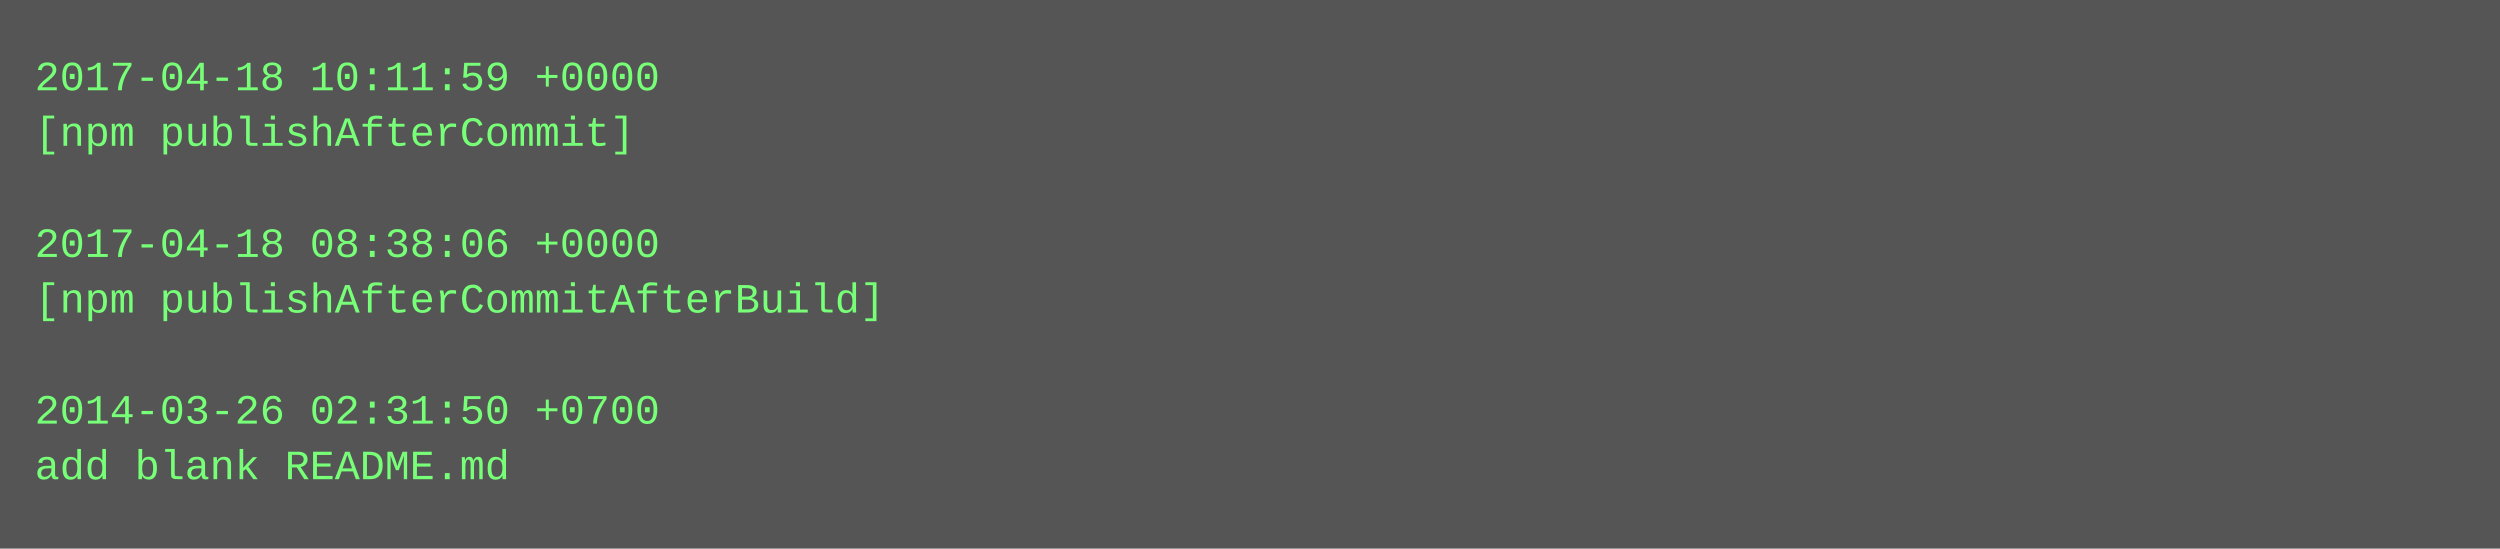
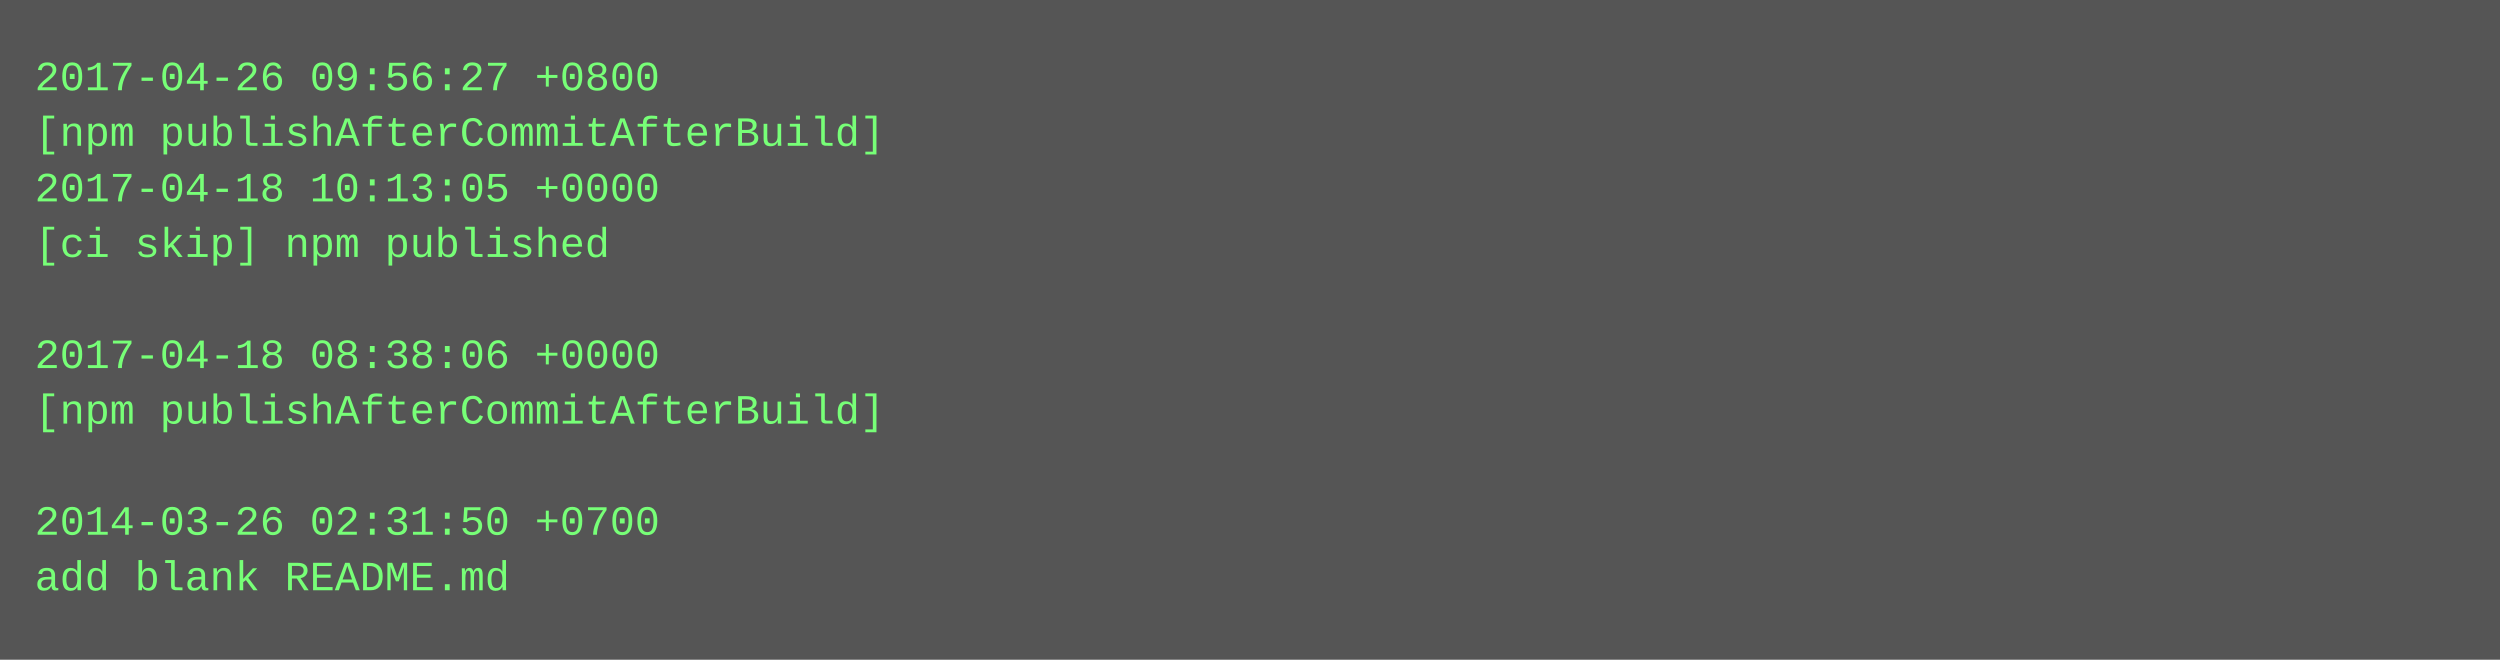
- <svg xmlns="http://www.w3.org/2000/svg" height="158" width="720">
-   <rect height="158" fill="#555" width="720" />
+ <svg xmlns="http://www.w3.org/2000/svg" height="190" width="720">
+   <rect height="190" fill="#555" width="720" />
  <text fill="#7f7" font-family="Courier New" font-size="12" xml:space="preserve">
-     <tspan x="10" y="26">2017-04-18 10:11:59 +0000</tspan>
-     <tspan x="10" y="42">[npm publishAfterCommit]</tspan>
-     <tspan x="10" y="58" />
-     <tspan x="10" y="74">2017-04-18 08:38:06 +0000</tspan>
-     <tspan x="10" y="90">[npm publishAfterCommitAfterBuild]</tspan>
-     <tspan x="10" y="106" />
-     <tspan x="10" y="122">2014-03-26 02:31:50 +0700</tspan>
-     <tspan x="10" y="138">add blank README.md</tspan>
+     <tspan x="10" y="26">2017-04-26 09:56:27 +0800</tspan>
+     <tspan x="10" y="42">[npm publishAfterCommitAfterBuild]</tspan>
+     <tspan x="10" y="58">2017-04-18 10:13:05 +0000</tspan>
+     <tspan x="10" y="74">[ci skip] npm published</tspan>
+     <tspan x="10" y="90" />
+     <tspan x="10" y="106">2017-04-18 08:38:06 +0000</tspan>
+     <tspan x="10" y="122">[npm publishAfterCommitAfterBuild]</tspan>
+     <tspan x="10" y="138" />
+     <tspan x="10" y="154">2014-03-26 02:31:50 +0700</tspan>
+     <tspan x="10" y="170">add blank README.md</tspan>
  </text>
</svg>
